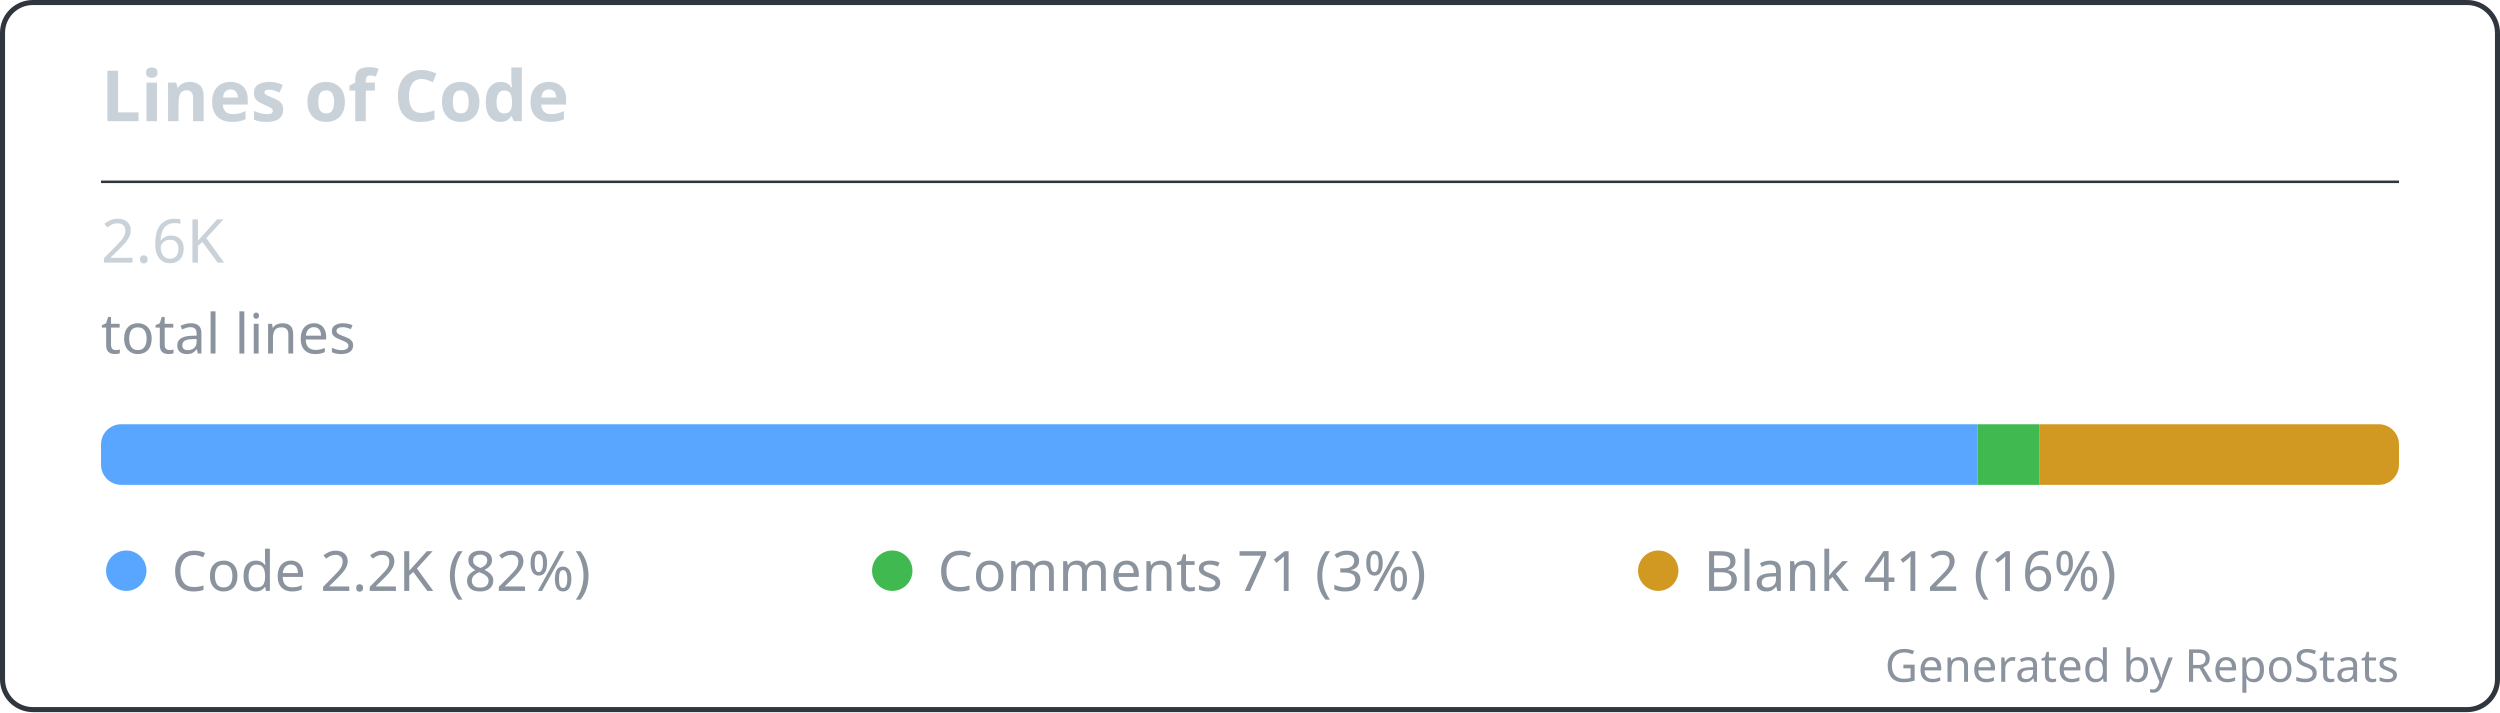
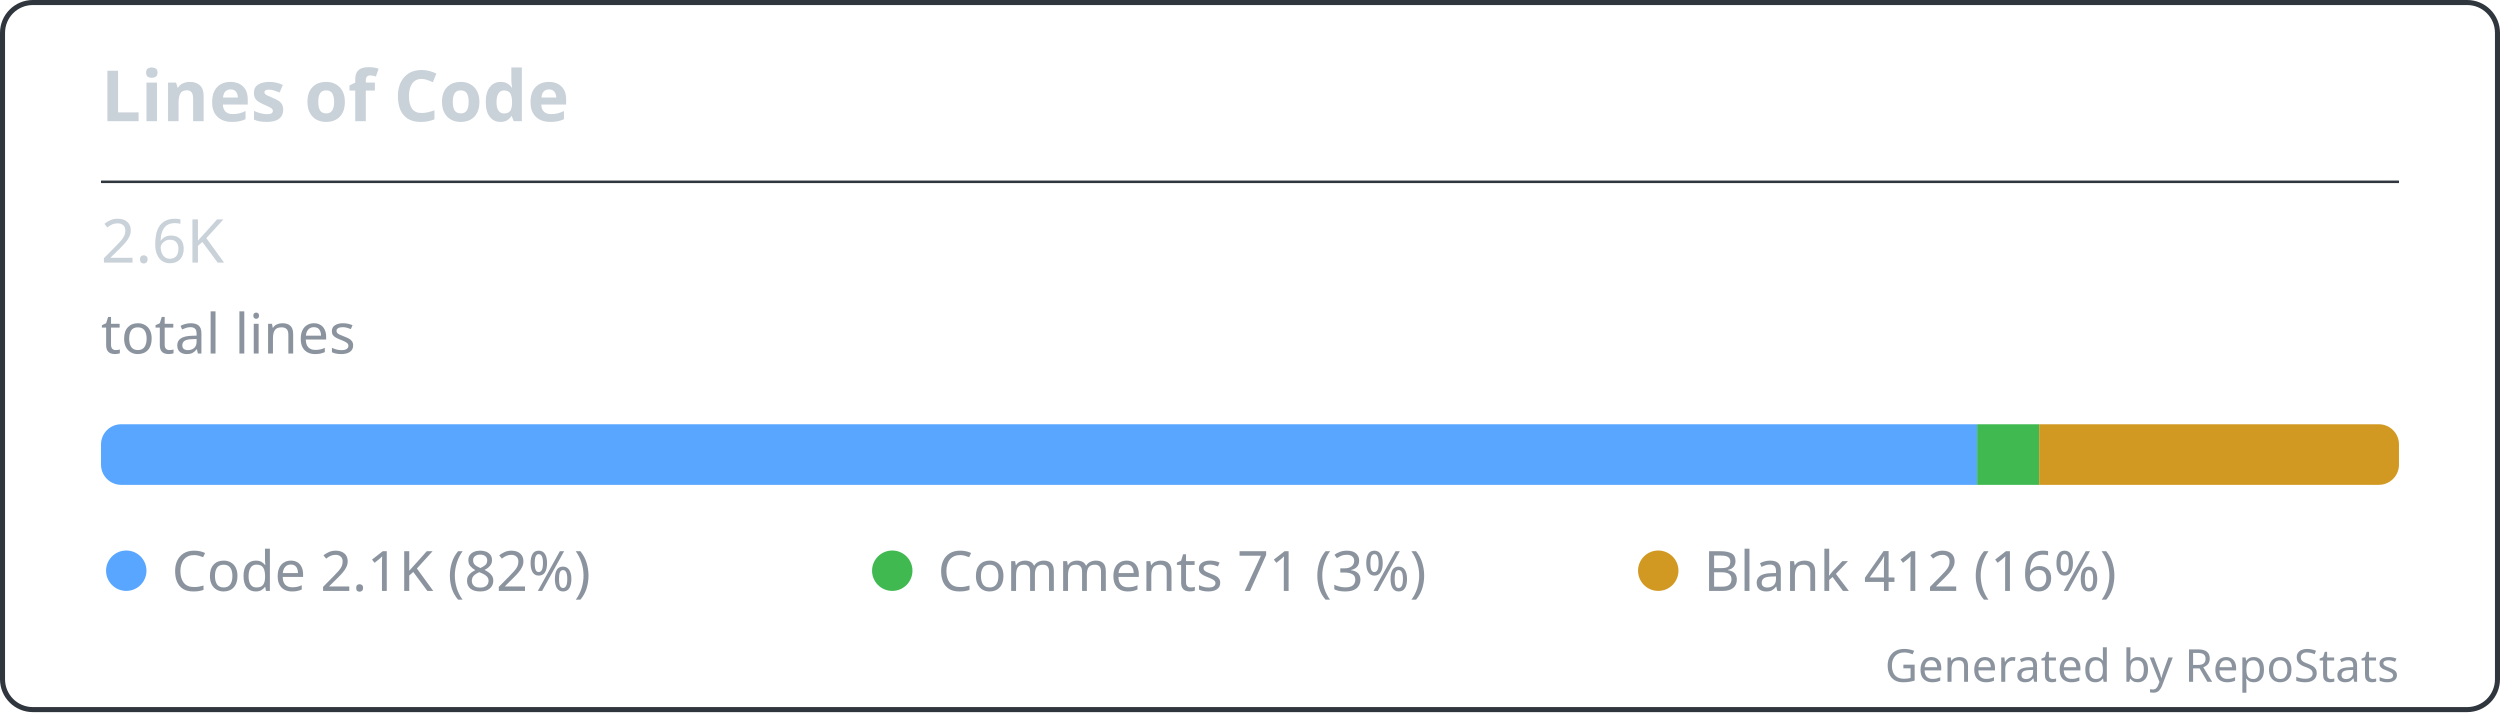
<svg xmlns="http://www.w3.org/2000/svg" width="495" height="141" viewBox="0 0 495 141" fill="none" role="img" aria-labelledby="repostats-lines-of-code">
  <style>
    .card-bg { fill: #0d1117; }
    .card-border { stroke: #30363d; stroke-width: 1; fill: none; }
    .card-title { font: 600 14px 'Segoe UI', Ubuntu, 'Helvetica Neue', sans-serif; fill: #c9d1d9; }
    .card-text { font: 400 12px 'Segoe UI', Ubuntu, 'Helvetica Neue', sans-serif; fill: #c9d1d9; }
    .card-text-secondary { font: 400 11px 'Segoe UI', Ubuntu, 'Helvetica Neue', sans-serif; fill: #8b949e; }
    .card-accent { fill: #58a6ff; }
    .card-footer { font: 400 9px 'Segoe UI', Ubuntu, 'Helvetica Neue', sans-serif; fill: #8b949e; }
  </style>
  <rect class="card-bg card-border" x="0.5" y="0.5" width="494" height="140" rx="6" />
  <g transform="translate(20, 24)">
    <text class="card-title" x="0" y="0">Lines of Code</text>
  </g>
  <line x1="20" y1="36" x2="475" y2="36" stroke="#30363d" stroke-width="0.5" />
  <g transform="translate(20, 48)">
    <text class="card-text" x="0" y="4" font-size="20" font-weight="700" fill="#c9d1d9">2.6K</text>
    <text class="card-text-secondary" x="0" y="22">total lines</text>
    <g transform="translate(0, 36)">
      <g>
        <defs>
          <clipPath id="bar-clip-0">
            <rect width="455" height="12" rx="4" />
          </clipPath>
        </defs>
        <g clip-path="url(#bar-clip-0)">
-           <rect x="0" y="0" width="371.598" height="12" fill="#58a6ff" />
-           <rect x="371.598" y="0" width="12.26" height="12" fill="#3fb950" />
-           <rect x="383.858" y="0" width="71.142" height="12" fill="#d29922" />
+           <rect x="0" y="0" width="371.471" height="12" fill="#58a6ff" />
+           <rect x="371.471" y="0" width="12.279" height="12" fill="#3fb950" />
+           <rect x="383.75" y="0" width="71.25" height="12" fill="#d29922" />
        </g>
      </g>
    </g>
    <g transform="translate(0, 60)">
      <circle cx="5" cy="5" r="4" fill="#58a6ff" />
-       <text class="card-text-secondary" x="14" y="9">Code 2.2K (82%)</text>
+       <text class="card-text-secondary" x="14" y="9">Code 2.1K (82%)</text>
      <circle cx="156.667" cy="5" r="4" fill="#3fb950" />
      <text class="card-text-secondary" x="165.667" y="9">Comments 71 (3%)</text>
      <circle cx="308.333" cy="5" r="4" fill="#d29922" />
      <text class="card-text-secondary" x="317.333" y="9">Blank 412 (16%)</text>
    </g>
  </g>
  <text class="card-footer" x="475" y="135" text-anchor="end">Generated by RepoStats</text>
</svg>
